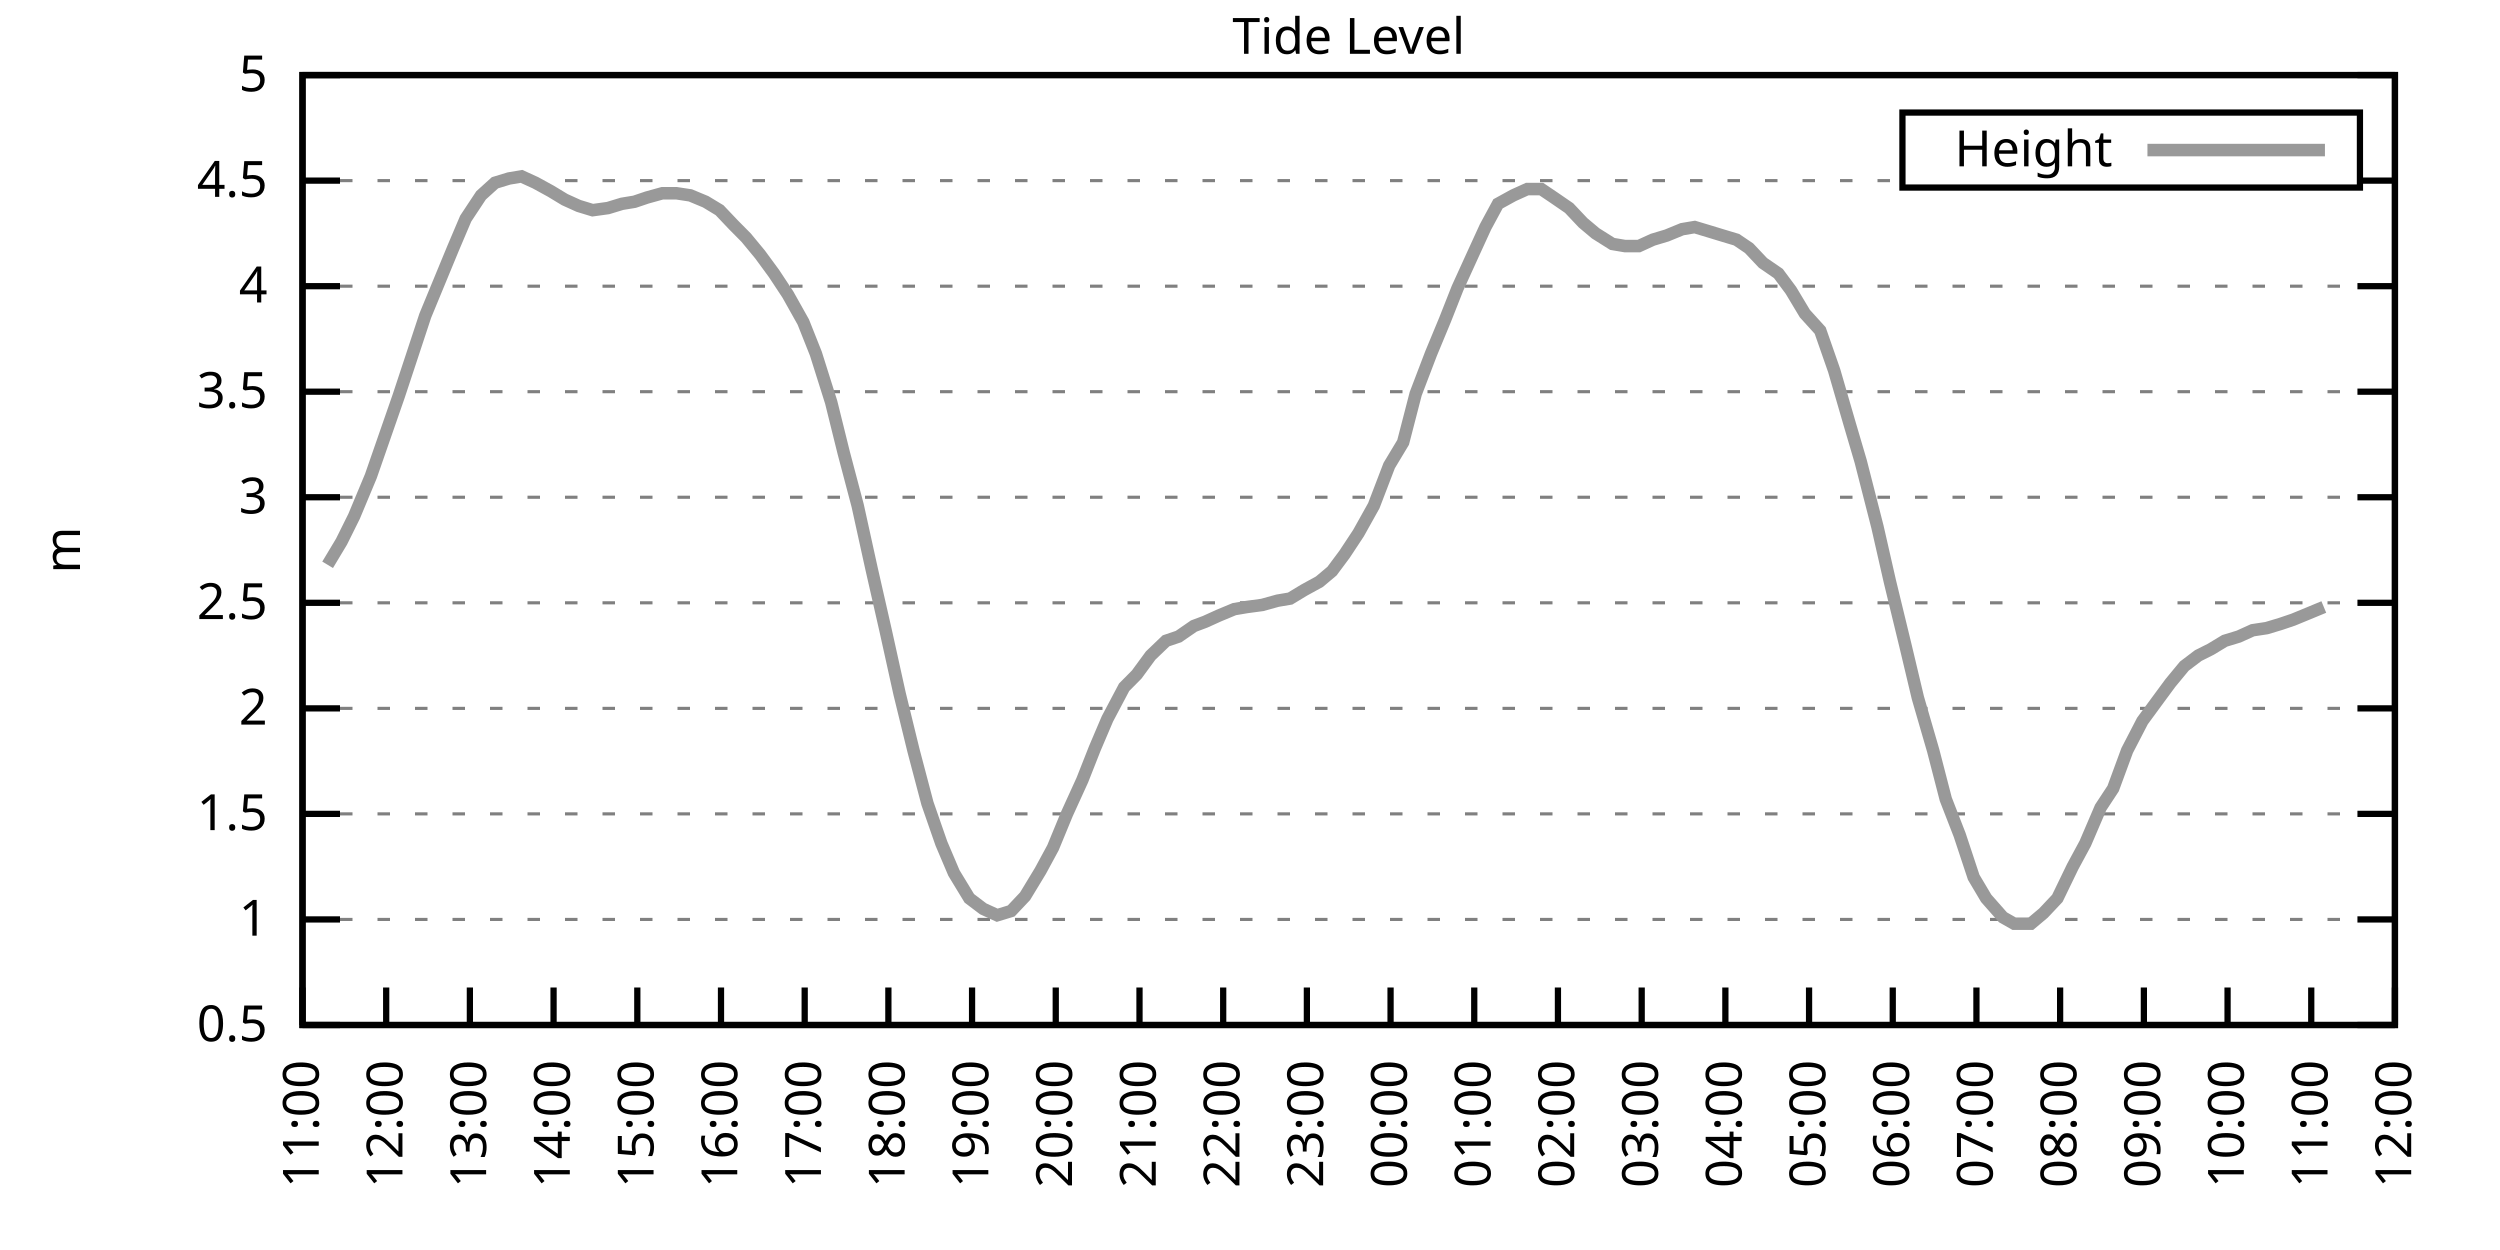
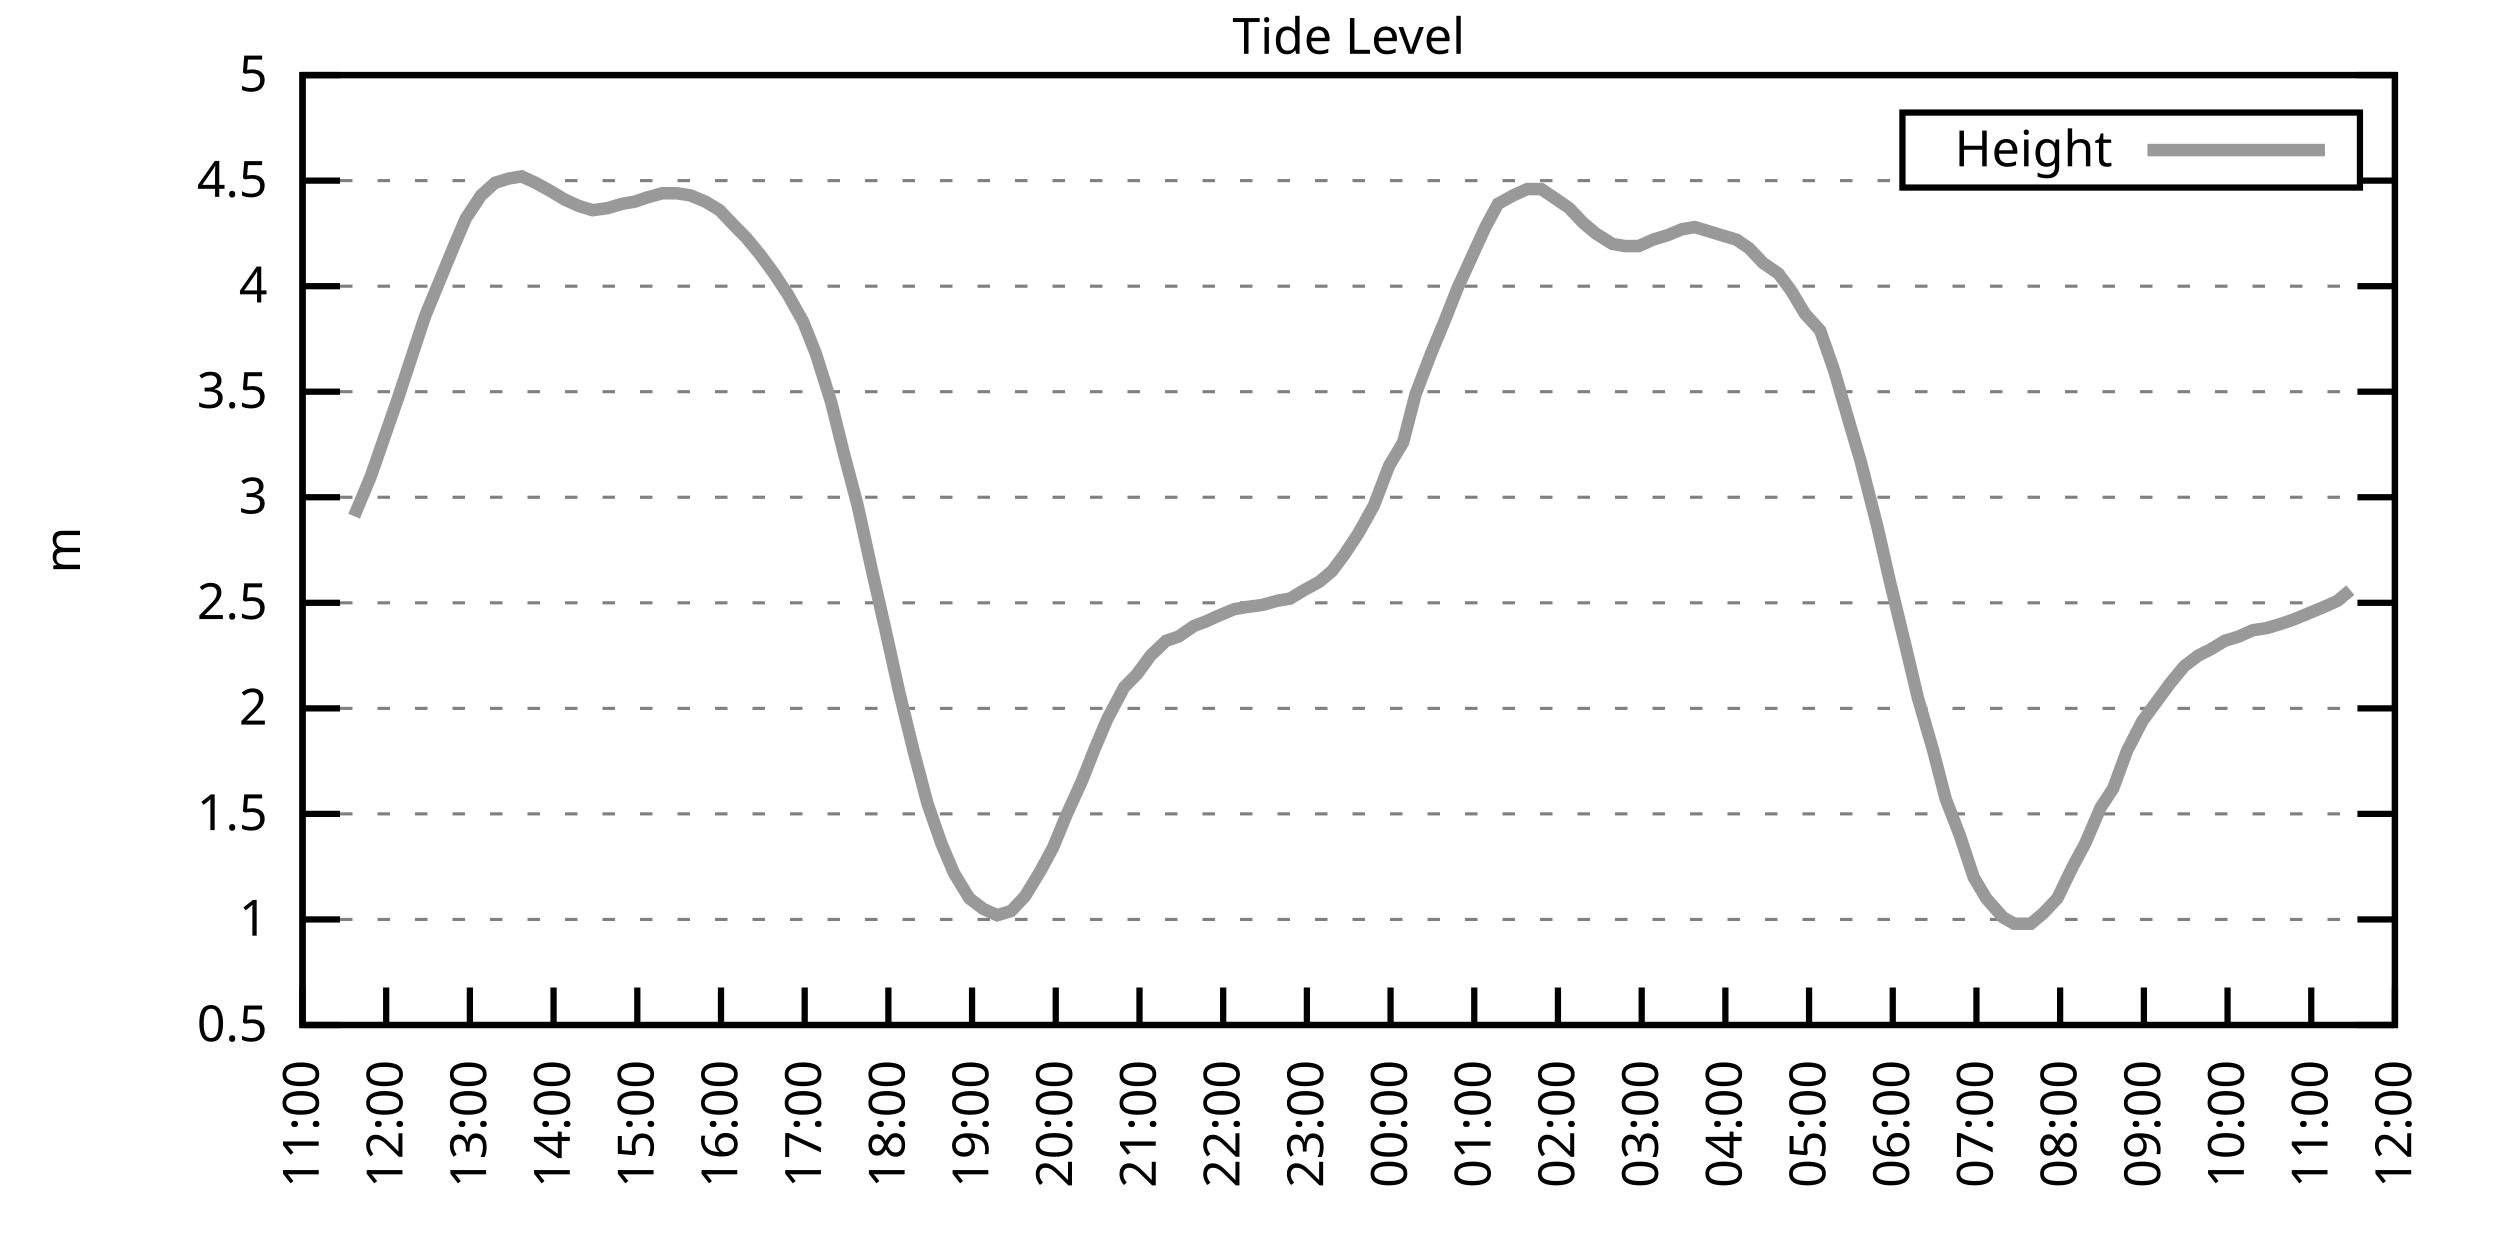
<svg xmlns="http://www.w3.org/2000/svg" xmlns:xlink="http://www.w3.org/1999/xlink" width="400" height="200" viewBox="0 0 400 200">
  <g id="gnuplot_canvas">
    <rect x="0" y="0" width="400" height="200" fill="none" />
    <defs>
      <circle id="gpDot" r="0.5" stroke-width="0.5" stroke="currentColor" />
      <path id="gpPt0" stroke-width="0.333" stroke="currentColor" d="M-1,0 h2 M0,-1 v2" />
      <path id="gpPt1" stroke-width="0.333" stroke="currentColor" d="M-1,-1 L1,1 M1,-1 L-1,1" />
      <path id="gpPt2" stroke-width="0.333" stroke="currentColor" d="M-1,0 L1,0 M0,-1 L0,1 M-1,-1 L1,1 M-1,1 L1,-1" />
      <rect id="gpPt3" stroke-width="0.333" stroke="currentColor" x="-1" y="-1" width="2" height="2" />
      <rect id="gpPt4" stroke-width="0.333" stroke="currentColor" fill="currentColor" x="-1" y="-1" width="2" height="2" />
      <circle id="gpPt5" stroke-width="0.333" stroke="currentColor" cx="0" cy="0" r="1" />
      <use xlink:href="#gpPt5" id="gpPt6" fill="currentColor" stroke="none" />
      <path id="gpPt7" stroke-width="0.333" stroke="currentColor" d="M0,-1.33 L-1.33,0.67 L1.33,0.67 z" />
      <use xlink:href="#gpPt7" id="gpPt8" fill="currentColor" stroke="none" />
      <use xlink:href="#gpPt7" id="gpPt9" stroke="currentColor" transform="rotate(180)" />
      <use xlink:href="#gpPt9" id="gpPt10" fill="currentColor" stroke="none" />
      <use xlink:href="#gpPt3" id="gpPt11" stroke="currentColor" transform="rotate(45)" />
      <use xlink:href="#gpPt11" id="gpPt12" fill="currentColor" stroke="none" />
      <path id="gpPt13" stroke-width="0.333" stroke="currentColor" d="M0,1.330 L1.265,0.411 L0.782,-1.067 L-0.782,-1.076 L-1.265,0.411 z" />
      <use xlink:href="#gpPt13" id="gpPt14" fill="currentColor" stroke="none" />
      <filter id="textbox" filterUnits="objectBoundingBox" x="0" y="0" height="1" width="1">
        <feFlood flood-color="white" flood-opacity="1" result="bgnd" />
        <feComposite in="SourceGraphic" in2="bgnd" operator="atop" />
      </filter>
      <filter id="greybox" filterUnits="objectBoundingBox" x="0" y="0" height="1" width="1">
        <feFlood flood-color="lightgrey" flood-opacity="1" result="grey" />
        <feComposite in="SourceGraphic" in2="grey" operator="atop" />
      </filter>
    </defs>
    <g fill="none" color="white" stroke="currentColor" stroke-width="1.00" stroke-linecap="butt" stroke-linejoin="miter">
</g>
    <g fill="none" color="black" stroke="currentColor" stroke-width="1.00" stroke-linecap="butt" stroke-linejoin="miter">
      <g stroke="none" shape-rendering="crispEdges">
        <polygon fill="rgb(255, 255, 255)" points="48.40,164.00 383.18,164.00 383.18,12.02 48.40,12.02 " />
      </g>
    </g>
    <g fill="none" color="black" stroke="currentColor" stroke-width="1.00" stroke-linecap="butt" stroke-linejoin="miter">
</g>
    <g fill="none" color="black" stroke="black" stroke-width="0.50" stroke-linecap="butt" stroke-linejoin="miter">
</g>
    <g fill="none" color="gray" stroke="currentColor" stroke-width="0.50" stroke-linecap="butt" stroke-linejoin="miter">
      <path stroke="gray" stroke-dasharray="2,4" class="gridline" d="M48.40,164.00 L383.19,164.00  " />
    </g>
    <g fill="none" color="gray" stroke="gray" stroke-width="1.00" stroke-linecap="butt" stroke-linejoin="miter">
</g>
    <g fill="none" color="black" stroke="currentColor" stroke-width="1.00" stroke-linecap="butt" stroke-linejoin="miter">
      <path stroke="black" d="M48.40,164.00 L54.40,164.00 M383.19,164.00 L377.19,164.00  " />
      <g transform="translate(42.80,166.60)" stroke="none" fill="black" font-family="Sans" font-size="8.00" text-anchor="end">
        <text>
          <tspan font-family="Sans"> 0.5</tspan>
        </text>
      </g>
    </g>
    <g fill="none" color="black" stroke="currentColor" stroke-width="1.00" stroke-linecap="butt" stroke-linejoin="miter">
</g>
    <g fill="none" color="black" stroke="black" stroke-width="0.50" stroke-linecap="butt" stroke-linejoin="miter">
</g>
    <g fill="none" color="gray" stroke="currentColor" stroke-width="0.50" stroke-linecap="butt" stroke-linejoin="miter">
      <path stroke="gray" stroke-dasharray="2,4" class="gridline" d="M48.40,147.11 L383.19,147.11  " />
    </g>
    <g fill="none" color="gray" stroke="gray" stroke-width="1.00" stroke-linecap="butt" stroke-linejoin="miter">
</g>
    <g fill="none" color="black" stroke="currentColor" stroke-width="1.00" stroke-linecap="butt" stroke-linejoin="miter">
      <path stroke="black" d="M48.40,147.11 L54.40,147.11 M383.19,147.11 L377.19,147.11  " />
      <g transform="translate(42.80,149.71)" stroke="none" fill="black" font-family="Sans" font-size="8.00" text-anchor="end">
        <text>
          <tspan font-family="Sans"> 1</tspan>
        </text>
      </g>
    </g>
    <g fill="none" color="black" stroke="currentColor" stroke-width="1.00" stroke-linecap="butt" stroke-linejoin="miter">
</g>
    <g fill="none" color="black" stroke="black" stroke-width="0.50" stroke-linecap="butt" stroke-linejoin="miter">
</g>
    <g fill="none" color="gray" stroke="currentColor" stroke-width="0.50" stroke-linecap="butt" stroke-linejoin="miter">
      <path stroke="gray" stroke-dasharray="2,4" class="gridline" d="M48.40,130.22 L383.19,130.22  " />
    </g>
    <g fill="none" color="gray" stroke="gray" stroke-width="1.00" stroke-linecap="butt" stroke-linejoin="miter">
</g>
    <g fill="none" color="black" stroke="currentColor" stroke-width="1.00" stroke-linecap="butt" stroke-linejoin="miter">
      <path stroke="black" d="M48.40,130.22 L54.40,130.22 M383.19,130.22 L377.19,130.22  " />
      <g transform="translate(42.80,132.82)" stroke="none" fill="black" font-family="Sans" font-size="8.00" text-anchor="end">
        <text>
          <tspan font-family="Sans"> 1.5</tspan>
        </text>
      </g>
    </g>
    <g fill="none" color="black" stroke="currentColor" stroke-width="1.00" stroke-linecap="butt" stroke-linejoin="miter">
</g>
    <g fill="none" color="black" stroke="black" stroke-width="0.50" stroke-linecap="butt" stroke-linejoin="miter">
</g>
    <g fill="none" color="gray" stroke="currentColor" stroke-width="0.50" stroke-linecap="butt" stroke-linejoin="miter">
      <path stroke="gray" stroke-dasharray="2,4" class="gridline" d="M48.40,113.34 L383.19,113.34  " />
    </g>
    <g fill="none" color="gray" stroke="gray" stroke-width="1.00" stroke-linecap="butt" stroke-linejoin="miter">
</g>
    <g fill="none" color="black" stroke="currentColor" stroke-width="1.00" stroke-linecap="butt" stroke-linejoin="miter">
      <path stroke="black" d="M48.40,113.34 L54.40,113.34 M383.19,113.34 L377.19,113.34  " />
      <g transform="translate(42.80,115.94)" stroke="none" fill="black" font-family="Sans" font-size="8.00" text-anchor="end">
        <text>
          <tspan font-family="Sans"> 2</tspan>
        </text>
      </g>
    </g>
    <g fill="none" color="black" stroke="currentColor" stroke-width="1.00" stroke-linecap="butt" stroke-linejoin="miter">
</g>
    <g fill="none" color="black" stroke="black" stroke-width="0.50" stroke-linecap="butt" stroke-linejoin="miter">
</g>
    <g fill="none" color="gray" stroke="currentColor" stroke-width="0.50" stroke-linecap="butt" stroke-linejoin="miter">
      <path stroke="gray" stroke-dasharray="2,4" class="gridline" d="M48.40,96.45 L383.19,96.45  " />
    </g>
    <g fill="none" color="gray" stroke="gray" stroke-width="1.00" stroke-linecap="butt" stroke-linejoin="miter">
</g>
    <g fill="none" color="black" stroke="currentColor" stroke-width="1.00" stroke-linecap="butt" stroke-linejoin="miter">
      <path stroke="black" d="M48.40,96.45 L54.40,96.45 M383.19,96.45 L377.19,96.45  " />
      <g transform="translate(42.80,99.05)" stroke="none" fill="black" font-family="Sans" font-size="8.00" text-anchor="end">
        <text>
          <tspan font-family="Sans"> 2.5</tspan>
        </text>
      </g>
    </g>
    <g fill="none" color="black" stroke="currentColor" stroke-width="1.00" stroke-linecap="butt" stroke-linejoin="miter">
</g>
    <g fill="none" color="black" stroke="black" stroke-width="0.50" stroke-linecap="butt" stroke-linejoin="miter">
</g>
    <g fill="none" color="gray" stroke="currentColor" stroke-width="0.50" stroke-linecap="butt" stroke-linejoin="miter">
      <path stroke="gray" stroke-dasharray="2,4" class="gridline" d="M48.40,79.56 L383.19,79.56  " />
    </g>
    <g fill="none" color="gray" stroke="gray" stroke-width="1.00" stroke-linecap="butt" stroke-linejoin="miter">
</g>
    <g fill="none" color="black" stroke="currentColor" stroke-width="1.00" stroke-linecap="butt" stroke-linejoin="miter">
      <path stroke="black" d="M48.40,79.56 L54.40,79.56 M383.19,79.56 L377.19,79.56  " />
      <g transform="translate(42.80,82.16)" stroke="none" fill="black" font-family="Sans" font-size="8.00" text-anchor="end">
        <text>
          <tspan font-family="Sans"> 3</tspan>
        </text>
      </g>
    </g>
    <g fill="none" color="black" stroke="currentColor" stroke-width="1.00" stroke-linecap="butt" stroke-linejoin="miter">
</g>
    <g fill="none" color="black" stroke="black" stroke-width="0.50" stroke-linecap="butt" stroke-linejoin="miter">
</g>
    <g fill="none" color="gray" stroke="currentColor" stroke-width="0.50" stroke-linecap="butt" stroke-linejoin="miter">
      <path stroke="gray" stroke-dasharray="2,4" class="gridline" d="M48.40,62.67 L383.19,62.67  " />
    </g>
    <g fill="none" color="gray" stroke="gray" stroke-width="1.00" stroke-linecap="butt" stroke-linejoin="miter">
</g>
    <g fill="none" color="black" stroke="currentColor" stroke-width="1.00" stroke-linecap="butt" stroke-linejoin="miter">
      <path stroke="black" d="M48.40,62.67 L54.40,62.67 M383.19,62.67 L377.19,62.67  " />
      <g transform="translate(42.80,65.27)" stroke="none" fill="black" font-family="Sans" font-size="8.00" text-anchor="end">
        <text>
          <tspan font-family="Sans"> 3.5</tspan>
        </text>
      </g>
    </g>
    <g fill="none" color="black" stroke="currentColor" stroke-width="1.00" stroke-linecap="butt" stroke-linejoin="miter">
</g>
    <g fill="none" color="black" stroke="black" stroke-width="0.50" stroke-linecap="butt" stroke-linejoin="miter">
</g>
    <g fill="none" color="gray" stroke="currentColor" stroke-width="0.50" stroke-linecap="butt" stroke-linejoin="miter">
      <path stroke="gray" stroke-dasharray="2,4" class="gridline" d="M48.40,45.79 L383.19,45.79  " />
    </g>
    <g fill="none" color="gray" stroke="gray" stroke-width="1.00" stroke-linecap="butt" stroke-linejoin="miter">
</g>
    <g fill="none" color="black" stroke="currentColor" stroke-width="1.00" stroke-linecap="butt" stroke-linejoin="miter">
      <path stroke="black" d="M48.40,45.79 L54.40,45.79 M383.19,45.79 L377.19,45.79  " />
      <g transform="translate(42.80,48.39)" stroke="none" fill="black" font-family="Sans" font-size="8.00" text-anchor="end">
        <text>
          <tspan font-family="Sans"> 4</tspan>
        </text>
      </g>
    </g>
    <g fill="none" color="black" stroke="currentColor" stroke-width="1.00" stroke-linecap="butt" stroke-linejoin="miter">
</g>
    <g fill="none" color="black" stroke="black" stroke-width="0.50" stroke-linecap="butt" stroke-linejoin="miter">
</g>
    <g fill="none" color="gray" stroke="currentColor" stroke-width="0.50" stroke-linecap="butt" stroke-linejoin="miter">
      <path stroke="gray" stroke-dasharray="2,4" class="gridline" d="M48.40,28.90 L304.39,28.90 M377.59,28.90 L383.19,28.90  " />
    </g>
    <g fill="none" color="gray" stroke="gray" stroke-width="1.00" stroke-linecap="butt" stroke-linejoin="miter">
</g>
    <g fill="none" color="black" stroke="currentColor" stroke-width="1.00" stroke-linecap="butt" stroke-linejoin="miter">
      <path stroke="black" d="M48.40,28.90 L54.40,28.90 M383.19,28.90 L377.19,28.90  " />
      <g transform="translate(42.80,31.50)" stroke="none" fill="black" font-family="Sans" font-size="8.00" text-anchor="end">
        <text>
          <tspan font-family="Sans"> 4.5</tspan>
        </text>
      </g>
    </g>
    <g fill="none" color="black" stroke="currentColor" stroke-width="1.00" stroke-linecap="butt" stroke-linejoin="miter">
</g>
    <g fill="none" color="black" stroke="black" stroke-width="0.50" stroke-linecap="butt" stroke-linejoin="miter">
</g>
    <g fill="none" color="gray" stroke="currentColor" stroke-width="0.50" stroke-linecap="butt" stroke-linejoin="miter">
      <path stroke="gray" stroke-dasharray="2,4" class="gridline" d="M48.40,12.01 L383.19,12.01  " />
    </g>
    <g fill="none" color="gray" stroke="gray" stroke-width="1.00" stroke-linecap="butt" stroke-linejoin="miter">
</g>
    <g fill="none" color="black" stroke="currentColor" stroke-width="1.00" stroke-linecap="butt" stroke-linejoin="miter">
      <path stroke="black" d="M48.40,12.01 L54.40,12.01 M383.19,12.01 L377.19,12.01  " />
      <g transform="translate(42.80,14.61)" stroke="none" fill="black" font-family="Sans" font-size="8.00" text-anchor="end">
        <text>
          <tspan font-family="Sans"> 5</tspan>
        </text>
      </g>
    </g>
    <g fill="none" color="black" stroke="currentColor" stroke-width="1.00" stroke-linecap="butt" stroke-linejoin="miter">
      <path stroke="black" d="M48.40,164.00 L48.40,158.00  " />
      <g transform="translate(51.00,169.60) rotate(270.00)" stroke="none" fill="black" font-family="Sans" font-size="8.00" text-anchor="end">
        <text>
          <tspan font-family="Sans">11:00</tspan>
        </text>
      </g>
    </g>
    <g fill="none" color="black" stroke="currentColor" stroke-width="1.00" stroke-linecap="butt" stroke-linejoin="miter">
      <path stroke="black" d="M61.79,164.00 L61.79,158.00  " />
      <g transform="translate(64.39,169.60) rotate(270.00)" stroke="none" fill="black" font-family="Sans" font-size="8.00" text-anchor="end">
        <text>
          <tspan font-family="Sans">12:00</tspan>
        </text>
      </g>
    </g>
    <g fill="none" color="black" stroke="currentColor" stroke-width="1.00" stroke-linecap="butt" stroke-linejoin="miter">
      <path stroke="black" d="M75.18,164.00 L75.18,158.00  " />
      <g transform="translate(77.78,169.60) rotate(270.00)" stroke="none" fill="black" font-family="Sans" font-size="8.00" text-anchor="end">
        <text>
          <tspan font-family="Sans">13:00</tspan>
        </text>
      </g>
    </g>
    <g fill="none" color="black" stroke="currentColor" stroke-width="1.00" stroke-linecap="butt" stroke-linejoin="miter">
      <path stroke="black" d="M88.57,164.00 L88.57,158.00  " />
      <g transform="translate(91.17,169.60) rotate(270.00)" stroke="none" fill="black" font-family="Sans" font-size="8.00" text-anchor="end">
        <text>
          <tspan font-family="Sans">14:00</tspan>
        </text>
      </g>
    </g>
    <g fill="none" color="black" stroke="currentColor" stroke-width="1.00" stroke-linecap="butt" stroke-linejoin="miter">
      <path stroke="black" d="M101.97,164.00 L101.97,158.00  " />
      <g transform="translate(104.57,169.60) rotate(270.00)" stroke="none" fill="black" font-family="Sans" font-size="8.00" text-anchor="end">
        <text>
          <tspan font-family="Sans">15:00</tspan>
        </text>
      </g>
    </g>
    <g fill="none" color="black" stroke="currentColor" stroke-width="1.00" stroke-linecap="butt" stroke-linejoin="miter">
      <path stroke="black" d="M115.36,164.00 L115.36,158.00  " />
      <g transform="translate(117.96,169.60) rotate(270.00)" stroke="none" fill="black" font-family="Sans" font-size="8.00" text-anchor="end">
        <text>
          <tspan font-family="Sans">16:00</tspan>
        </text>
      </g>
    </g>
    <g fill="none" color="black" stroke="currentColor" stroke-width="1.00" stroke-linecap="butt" stroke-linejoin="miter">
      <path stroke="black" d="M128.75,164.00 L128.75,158.00  " />
      <g transform="translate(131.35,169.60) rotate(270.00)" stroke="none" fill="black" font-family="Sans" font-size="8.00" text-anchor="end">
        <text>
          <tspan font-family="Sans">17:00</tspan>
        </text>
      </g>
    </g>
    <g fill="none" color="black" stroke="currentColor" stroke-width="1.00" stroke-linecap="butt" stroke-linejoin="miter">
      <path stroke="black" d="M142.14,164.00 L142.14,158.00  " />
      <g transform="translate(144.74,169.60) rotate(270.00)" stroke="none" fill="black" font-family="Sans" font-size="8.00" text-anchor="end">
        <text>
          <tspan font-family="Sans">18:00</tspan>
        </text>
      </g>
    </g>
    <g fill="none" color="black" stroke="currentColor" stroke-width="1.00" stroke-linecap="butt" stroke-linejoin="miter">
      <path stroke="black" d="M155.53,164.00 L155.53,158.00  " />
      <g transform="translate(158.13,169.60) rotate(270.00)" stroke="none" fill="black" font-family="Sans" font-size="8.00" text-anchor="end">
        <text>
          <tspan font-family="Sans">19:00</tspan>
        </text>
      </g>
    </g>
    <g fill="none" color="black" stroke="currentColor" stroke-width="1.00" stroke-linecap="butt" stroke-linejoin="miter">
      <path stroke="black" d="M168.92,164.00 L168.92,158.00  " />
      <g transform="translate(171.52,169.60) rotate(270.00)" stroke="none" fill="black" font-family="Sans" font-size="8.00" text-anchor="end">
        <text>
          <tspan font-family="Sans">20:00</tspan>
        </text>
      </g>
    </g>
    <g fill="none" color="black" stroke="currentColor" stroke-width="1.00" stroke-linecap="butt" stroke-linejoin="miter">
      <path stroke="black" d="M182.32,164.00 L182.32,158.00  " />
      <g transform="translate(184.92,169.60) rotate(270.00)" stroke="none" fill="black" font-family="Sans" font-size="8.00" text-anchor="end">
        <text>
          <tspan font-family="Sans">21:00</tspan>
        </text>
      </g>
    </g>
    <g fill="none" color="black" stroke="currentColor" stroke-width="1.00" stroke-linecap="butt" stroke-linejoin="miter">
      <path stroke="black" d="M195.71,164.00 L195.71,158.00  " />
      <g transform="translate(198.31,169.60) rotate(270.00)" stroke="none" fill="black" font-family="Sans" font-size="8.00" text-anchor="end">
        <text>
          <tspan font-family="Sans">22:00</tspan>
        </text>
      </g>
    </g>
    <g fill="none" color="black" stroke="currentColor" stroke-width="1.00" stroke-linecap="butt" stroke-linejoin="miter">
      <path stroke="black" d="M209.10,164.00 L209.10,158.00  " />
      <g transform="translate(211.70,169.60) rotate(270.00)" stroke="none" fill="black" font-family="Sans" font-size="8.00" text-anchor="end">
        <text>
          <tspan font-family="Sans">23:00</tspan>
        </text>
      </g>
    </g>
    <g fill="none" color="black" stroke="currentColor" stroke-width="1.00" stroke-linecap="butt" stroke-linejoin="miter">
      <path stroke="black" d="M222.49,164.00 L222.49,158.00  " />
      <g transform="translate(225.09,169.60) rotate(270.00)" stroke="none" fill="black" font-family="Sans" font-size="8.00" text-anchor="end">
        <text>
          <tspan font-family="Sans">00:00</tspan>
        </text>
      </g>
    </g>
    <g fill="none" color="black" stroke="currentColor" stroke-width="1.00" stroke-linecap="butt" stroke-linejoin="miter">
      <path stroke="black" d="M235.88,164.00 L235.88,158.00  " />
      <g transform="translate(238.48,169.60) rotate(270.00)" stroke="none" fill="black" font-family="Sans" font-size="8.00" text-anchor="end">
        <text>
          <tspan font-family="Sans">01:00</tspan>
        </text>
      </g>
    </g>
    <g fill="none" color="black" stroke="currentColor" stroke-width="1.00" stroke-linecap="butt" stroke-linejoin="miter">
      <path stroke="black" d="M249.27,164.00 L249.27,158.00  " />
      <g transform="translate(251.87,169.60) rotate(270.00)" stroke="none" fill="black" font-family="Sans" font-size="8.00" text-anchor="end">
        <text>
          <tspan font-family="Sans">02:00</tspan>
        </text>
      </g>
    </g>
    <g fill="none" color="black" stroke="currentColor" stroke-width="1.00" stroke-linecap="butt" stroke-linejoin="miter">
      <path stroke="black" d="M262.67,164.00 L262.67,158.00  " />
      <g transform="translate(265.27,169.60) rotate(270.00)" stroke="none" fill="black" font-family="Sans" font-size="8.00" text-anchor="end">
        <text>
          <tspan font-family="Sans">03:00</tspan>
        </text>
      </g>
    </g>
    <g fill="none" color="black" stroke="currentColor" stroke-width="1.00" stroke-linecap="butt" stroke-linejoin="miter">
      <path stroke="black" d="M276.06,164.00 L276.06,158.00  " />
      <g transform="translate(278.66,169.60) rotate(270.00)" stroke="none" fill="black" font-family="Sans" font-size="8.00" text-anchor="end">
        <text>
          <tspan font-family="Sans">04:00</tspan>
        </text>
      </g>
    </g>
    <g fill="none" color="black" stroke="currentColor" stroke-width="1.00" stroke-linecap="butt" stroke-linejoin="miter">
      <path stroke="black" d="M289.45,164.00 L289.45,158.00  " />
      <g transform="translate(292.05,169.60) rotate(270.00)" stroke="none" fill="black" font-family="Sans" font-size="8.00" text-anchor="end">
        <text>
          <tspan font-family="Sans">05:00</tspan>
        </text>
      </g>
    </g>
    <g fill="none" color="black" stroke="currentColor" stroke-width="1.00" stroke-linecap="butt" stroke-linejoin="miter">
      <path stroke="black" d="M302.84,164.00 L302.84,158.00  " />
      <g transform="translate(305.44,169.60) rotate(270.00)" stroke="none" fill="black" font-family="Sans" font-size="8.00" text-anchor="end">
        <text>
          <tspan font-family="Sans">06:00</tspan>
        </text>
      </g>
    </g>
    <g fill="none" color="black" stroke="currentColor" stroke-width="1.00" stroke-linecap="butt" stroke-linejoin="miter">
      <path stroke="black" d="M316.23,164.00 L316.23,158.00  " />
      <g transform="translate(318.83,169.60) rotate(270.00)" stroke="none" fill="black" font-family="Sans" font-size="8.00" text-anchor="end">
        <text>
          <tspan font-family="Sans">07:00</tspan>
        </text>
      </g>
    </g>
    <g fill="none" color="black" stroke="currentColor" stroke-width="1.00" stroke-linecap="butt" stroke-linejoin="miter">
      <path stroke="black" d="M329.62,164.00 L329.62,158.00  " />
      <g transform="translate(332.22,169.60) rotate(270.00)" stroke="none" fill="black" font-family="Sans" font-size="8.00" text-anchor="end">
        <text>
          <tspan font-family="Sans">08:00</tspan>
        </text>
      </g>
    </g>
    <g fill="none" color="black" stroke="currentColor" stroke-width="1.00" stroke-linecap="butt" stroke-linejoin="miter">
      <path stroke="black" d="M343.02,164.00 L343.02,158.00  " />
      <g transform="translate(345.62,169.60) rotate(270.00)" stroke="none" fill="black" font-family="Sans" font-size="8.00" text-anchor="end">
        <text>
          <tspan font-family="Sans">09:00</tspan>
        </text>
      </g>
    </g>
    <g fill="none" color="black" stroke="currentColor" stroke-width="1.00" stroke-linecap="butt" stroke-linejoin="miter">
      <path stroke="black" d="M356.41,164.00 L356.41,158.00  " />
      <g transform="translate(359.01,169.60) rotate(270.00)" stroke="none" fill="black" font-family="Sans" font-size="8.00" text-anchor="end">
        <text>
          <tspan font-family="Sans">10:00</tspan>
        </text>
      </g>
    </g>
    <g fill="none" color="black" stroke="currentColor" stroke-width="1.00" stroke-linecap="butt" stroke-linejoin="miter">
      <path stroke="black" d="M369.80,164.00 L369.80,158.00  " />
      <g transform="translate(372.40,169.60) rotate(270.00)" stroke="none" fill="black" font-family="Sans" font-size="8.00" text-anchor="end">
        <text>
          <tspan font-family="Sans">11:00</tspan>
        </text>
      </g>
    </g>
    <g fill="none" color="black" stroke="currentColor" stroke-width="1.00" stroke-linecap="butt" stroke-linejoin="miter">
      <path stroke="black" d="M383.19,164.00 L383.19,158.00  " />
      <g transform="translate(385.79,169.60) rotate(270.00)" stroke="none" fill="black" font-family="Sans" font-size="8.00" text-anchor="end">
        <text>
          <tspan font-family="Sans">12:00</tspan>
        </text>
      </g>
    </g>
    <g fill="none" color="black" stroke="currentColor" stroke-width="1.00" stroke-linecap="butt" stroke-linejoin="miter">
</g>
    <g fill="none" color="black" stroke="currentColor" stroke-width="1.00" stroke-linecap="butt" stroke-linejoin="miter">
      <path stroke="black" d="M48.40,12.01 L48.40,164.00 L383.19,164.00 L383.19,12.01 L48.40,12.01 Z  " />
    </g>
    <g fill="none" color="black" stroke="currentColor" stroke-width="1.00" stroke-linecap="butt" stroke-linejoin="miter">
</g>
    <g fill="none" color="black" stroke="currentColor" stroke-width="1.00" stroke-linecap="butt" stroke-linejoin="miter">
      <path stroke="black" d="M304.39,30.01 L304.39,18.01 L377.59,18.01 L377.59,30.01 L304.39,30.01 Z  " />
    </g>
    <g id="Tide_level_plot_1">
      <g fill="none" color="white" stroke="black" stroke-width="2.00" stroke-linecap="butt" stroke-linejoin="miter">
</g>
      <g fill="none" color="black" stroke="currentColor" stroke-width="2.00" stroke-linecap="butt" stroke-linejoin="miter">
        <g transform="translate(337.99,26.61)" stroke="none" fill="black" font-family="Sans" font-size="8.00" text-anchor="end">
          <text>
            <tspan font-family="Sans">Height</tspan>
          </text>
        </g>
      </g>
      <g fill="none" color="black" stroke="currentColor" stroke-width="2.00" stroke-linecap="butt" stroke-linejoin="miter">
-         <path stroke="rgb(153, 153, 153)" d="M343.59,24.01 L371.99,24.01 M52.42,90.37 L54.65,86.65 L56.66,82.60 L59.34,76.18 L63.80,63.35 L65.81,57.27   L68.04,50.51 L70.27,45.11 L72.50,39.71 L74.51,34.98 L76.97,31.26 L79.20,29.24 L81.43,28.56 L83.44,28.22   L85.67,29.24 L88.13,30.59 L90.36,31.94 L92.59,32.95 L94.82,33.63 L97.28,33.29 L99.51,32.61 L101.52,32.28   L103.53,31.60 L105.98,30.92 L108.22,30.92 L110.45,31.26 L112.90,32.28 L115.13,33.63 L117.37,35.99 L119.38,38.02   L121.61,40.72 L123.84,43.76 L126.07,47.14 L128.53,51.53 L130.54,56.59 L132.99,64.36 L135.00,72.47 L137.23,80.91   L139.46,91.04 L141.69,100.84 L143.93,110.97 L146.16,120.09 L148.39,128.54 L150.62,134.95 L152.63,139.68 L155.09,143.73   L157.32,145.42 L159.55,146.44 L161.78,145.76 L164.01,143.40 L166.47,139.34 L168.48,135.63 L170.71,130.22 L173.17,124.82   L175.17,119.75 L177.18,115.03 L179.86,109.96 L181.87,107.93 L184.10,104.89 L186.56,102.53 L188.57,101.85 L191.02,100.16   L192.81,99.49 L195.04,98.48 L197.49,97.46 L199.50,97.12 L201.96,96.79 L204.41,96.11 L206.42,95.77 L208.65,94.42   L211.11,93.07 L213.12,91.38 L215.13,88.68 L217.36,85.30 L219.81,80.91 L222.27,74.49 L224.50,70.78 L226.51,63.01   L228.96,56.59 L231.20,51.19 L233.20,46.12 L235.66,40.72 L237.67,36.33 L239.68,32.61 L242.13,31.26 L244.36,30.25   L246.60,30.25 L248.60,31.60 L251.06,33.29 L253.29,35.65 L255.30,37.34 L257.98,39.03 L259.99,39.37 L262.22,39.37   L264.45,38.35 L266.68,37.68 L269.14,36.67 L271.15,36.33 L273.38,37.00 L275.61,37.68 L277.84,38.35 L279.85,39.71   L282.08,42.07 L284.54,43.76 L286.55,46.46 L288.78,50.18 L291.23,52.88 L293.47,59.30 L295.92,67.74 L297.71,73.82   L300.39,84.29 L302.39,93.07 L304.85,103.20 L306.86,111.65 L309.31,120.09 L311.32,127.86 L313.55,133.60 L315.79,140.36   L317.79,143.73 L320.47,146.77 L322.26,147.79 L324.94,147.79 L326.95,146.10 L329.18,143.73 L331.63,138.67 L333.64,134.95   L336.10,129.21 L338.10,126.17 L340.34,120.09 L342.79,115.36 L345.02,112.32 L347.26,109.28 L349.49,106.58 L351.72,104.89   L353.73,103.88 L355.96,102.53 L358.19,101.85 L360.42,100.84 L362.66,100.50 L364.89,99.83 L366.90,99.15 L369.35,98.14   L371.81,97.12  " />
+         <path stroke="rgb(153, 153, 153)" d="M343.59,24.01 L371.99,24.01 M56.66,82.60 L59.34,76.18 L63.80,63.35 L65.81,57.27 L68.04,50.51 L70.27,45.11   L72.50,39.71 L74.51,34.98 L76.97,31.26 L79.20,29.24 L81.43,28.56 L83.44,28.22 L85.67,29.24 L88.13,30.59   L90.36,31.94 L92.59,32.95 L94.82,33.63 L97.28,33.29 L99.51,32.61 L101.52,32.28 L103.53,31.60 L105.98,30.92   L108.22,30.92 L110.45,31.26 L112.90,32.28 L115.13,33.63 L117.37,35.99 L119.38,38.02 L121.61,40.72 L123.84,43.76   L126.07,47.14 L128.53,51.53 L130.54,56.59 L132.99,64.36 L135.00,72.47 L137.23,80.91 L139.46,91.04 L141.69,100.84   L143.93,110.97 L146.16,120.09 L148.39,128.54 L150.62,134.95 L152.63,139.68 L155.09,143.73 L157.32,145.42 L159.55,146.44   L161.78,145.76 L164.01,143.40 L166.47,139.34 L168.48,135.63 L170.71,130.22 L173.17,124.82 L175.17,119.75 L177.18,115.03   L179.86,109.96 L181.87,107.93 L184.10,104.89 L186.56,102.53 L188.57,101.85 L191.02,100.16 L192.81,99.49 L195.04,98.48   L197.49,97.46 L199.50,97.12 L201.96,96.79 L204.41,96.11 L206.42,95.77 L208.65,94.42 L211.11,93.07 L213.12,91.38   L215.13,88.68 L217.36,85.30 L219.81,80.91 L222.27,74.49 L224.50,70.78 L226.51,63.01 L228.96,56.59 L231.20,51.19   L233.20,46.12 L235.66,40.72 L237.67,36.33 L239.68,32.61 L242.13,31.26 L244.36,30.25 L246.60,30.25 L248.60,31.60   L251.06,33.29 L253.29,35.65 L255.30,37.34 L257.98,39.03 L259.99,39.37 L262.22,39.37 L264.45,38.35 L266.68,37.68   L269.14,36.67 L271.15,36.33 L273.38,37.00 L275.61,37.68 L277.84,38.35 L279.85,39.71 L282.08,42.07 L284.54,43.76   L286.55,46.46 L288.78,50.18 L291.23,52.88 L293.47,59.30 L295.92,67.74 L297.71,73.82 L300.39,84.29 L302.39,93.07   L304.85,103.20 L306.86,111.65 L309.31,120.09 L311.32,127.86 L313.55,133.60 L315.79,140.36 L317.79,143.73 L320.47,146.77   L322.26,147.79 L324.94,147.79 L326.95,146.10 L329.18,143.73 L331.63,138.67 L333.64,134.95 L336.10,129.21 L338.10,126.17   L340.34,120.09 L342.79,115.36 L345.02,112.32 L347.26,109.28 L349.49,106.58 L351.72,104.89 L353.73,103.88 L355.96,102.53   L358.19,101.85 L360.42,100.84 L362.66,100.50 L364.89,99.83 L366.90,99.15 L369.35,98.14 L371.81,97.12 L374.04,96.11   L376.05,94.42  " />
      </g>
    </g>
    <g fill="none" color="black" stroke="currentColor" stroke-width="2.00" stroke-linecap="butt" stroke-linejoin="miter">
</g>
    <g fill="none" color="black" stroke="black" stroke-width="1.00" stroke-linecap="butt" stroke-linejoin="miter">
</g>
    <g fill="none" color="black" stroke="currentColor" stroke-width="1.00" stroke-linecap="butt" stroke-linejoin="miter">
      <path stroke="black" d="M48.40,12.01 L48.40,164.00 L383.19,164.00 L383.19,12.01 L48.40,12.01 Z  " />
      <g transform="translate(12.80,88.01) rotate(270.00)" stroke="none" fill="black" font-family="Sans" font-size="8.00" text-anchor="middle">
        <text>
          <tspan font-family="Sans">m</tspan>
        </text>
      </g>
    </g>
    <g fill="none" color="black" stroke="currentColor" stroke-width="1.00" stroke-linecap="butt" stroke-linejoin="miter">
</g>
    <g fill="none" color="black" stroke="currentColor" stroke-width="1.00" stroke-linecap="butt" stroke-linejoin="miter">
      <g transform="translate(215.79,8.61)" stroke="none" fill="black" font-family="Sans" font-size="8.00" text-anchor="middle">
        <text>
          <tspan font-family="Sans">Tide Level</tspan>
        </text>
      </g>
    </g>
    <g fill="none" color="black" stroke="currentColor" stroke-width="1.00" stroke-linecap="butt" stroke-linejoin="miter">
</g>
  </g>
</svg>
